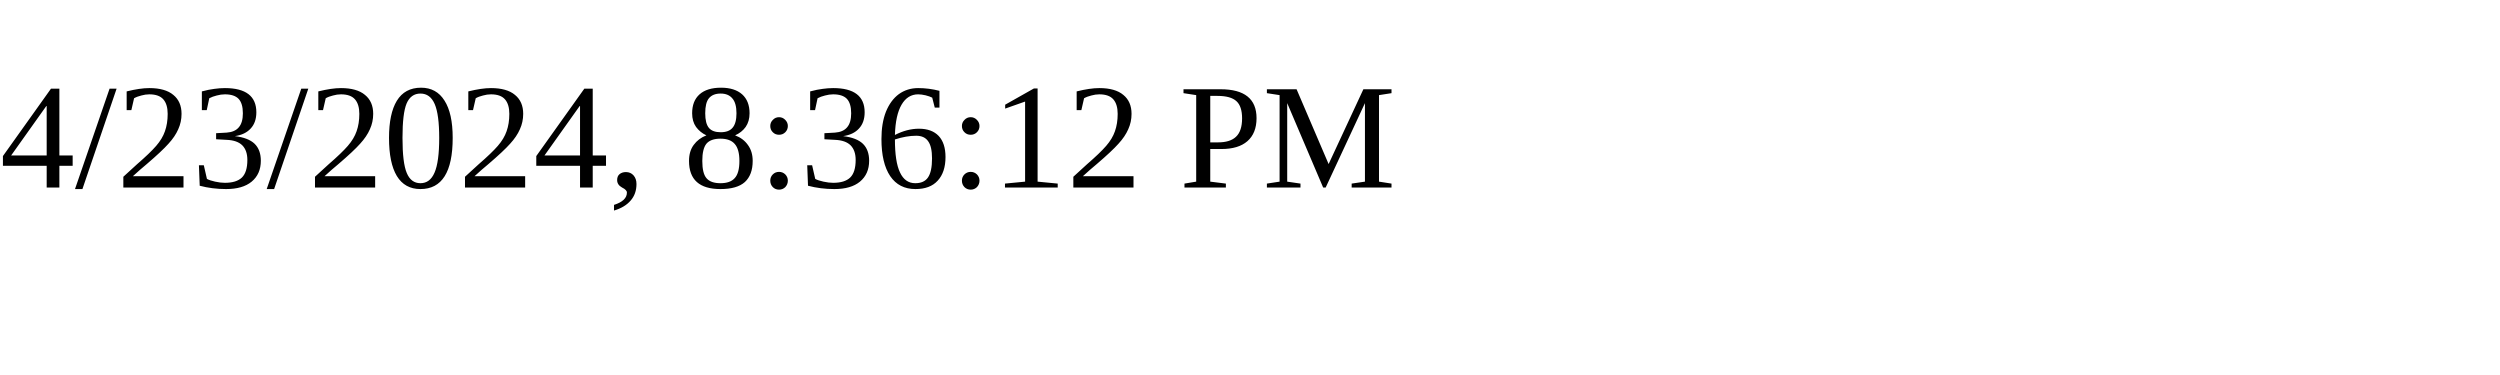
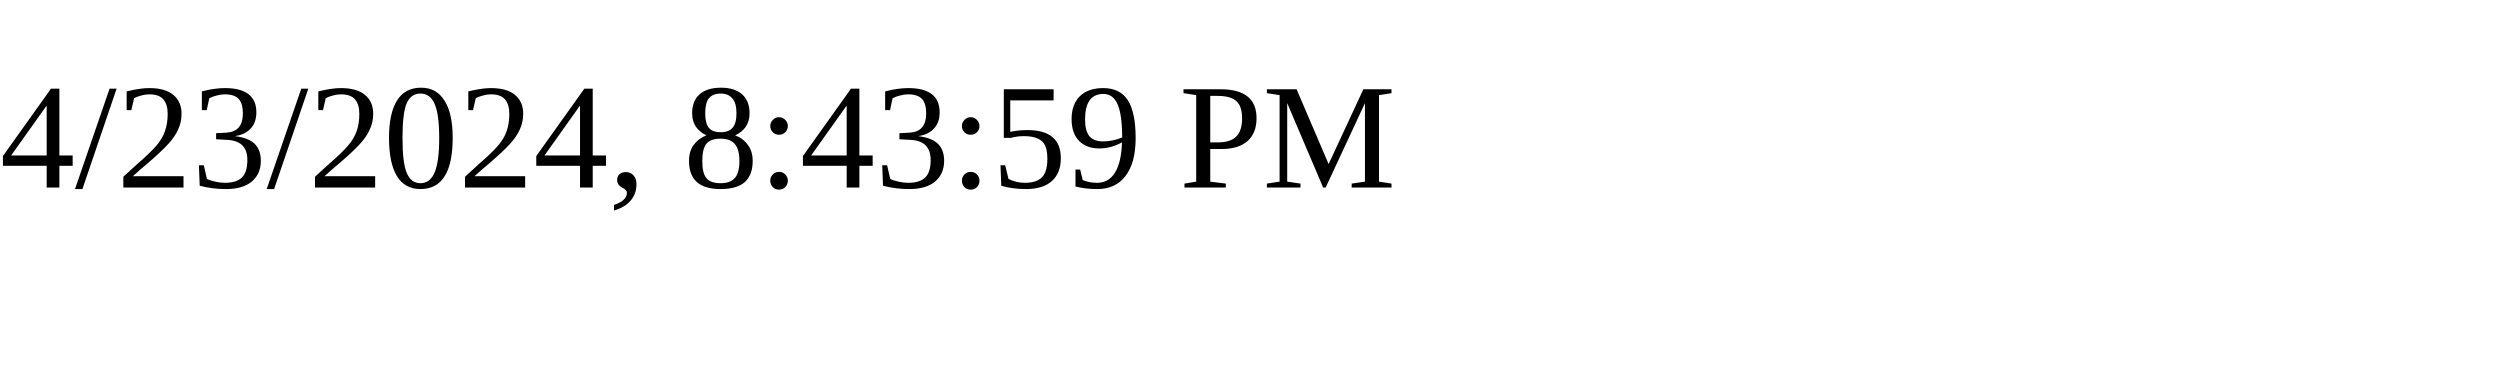
<svg xmlns="http://www.w3.org/2000/svg" height="30" width="200">
-   <text x="0" y="15">4/23/2024, 8:36:12 PM</text>
+   <text x="0" y="15">4/23/2024, 8:43:59 PM</text>
</svg>
